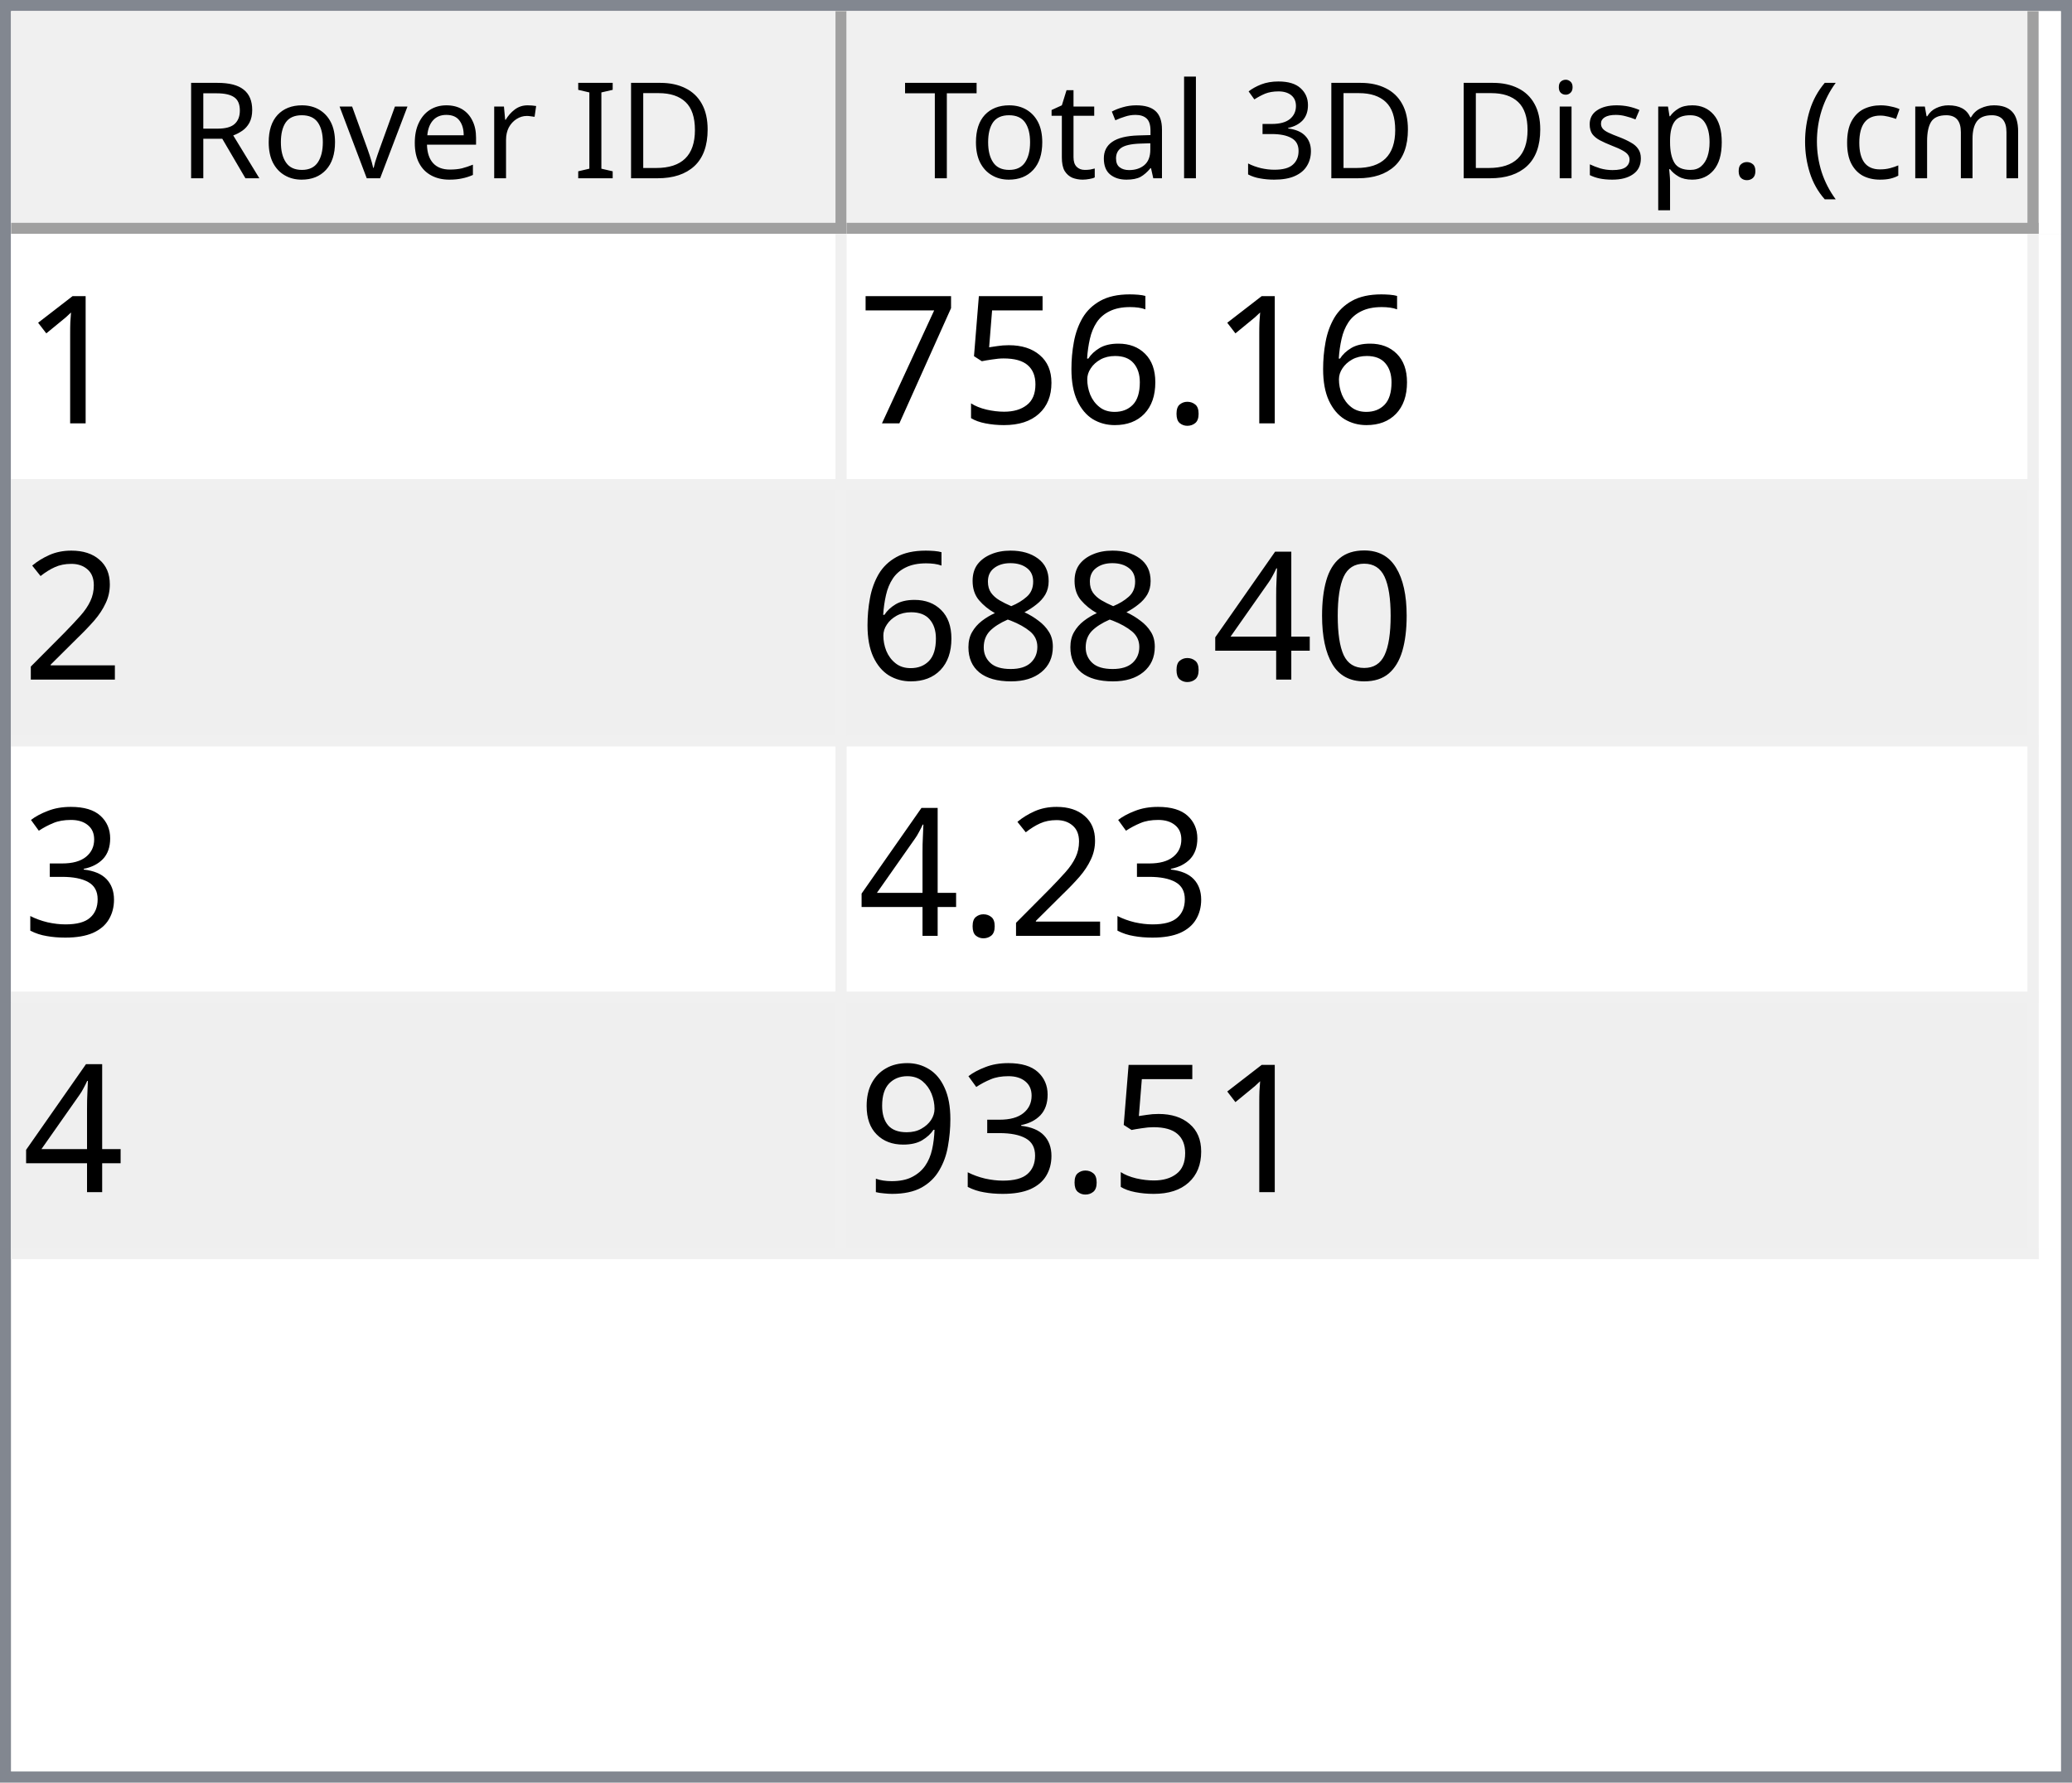
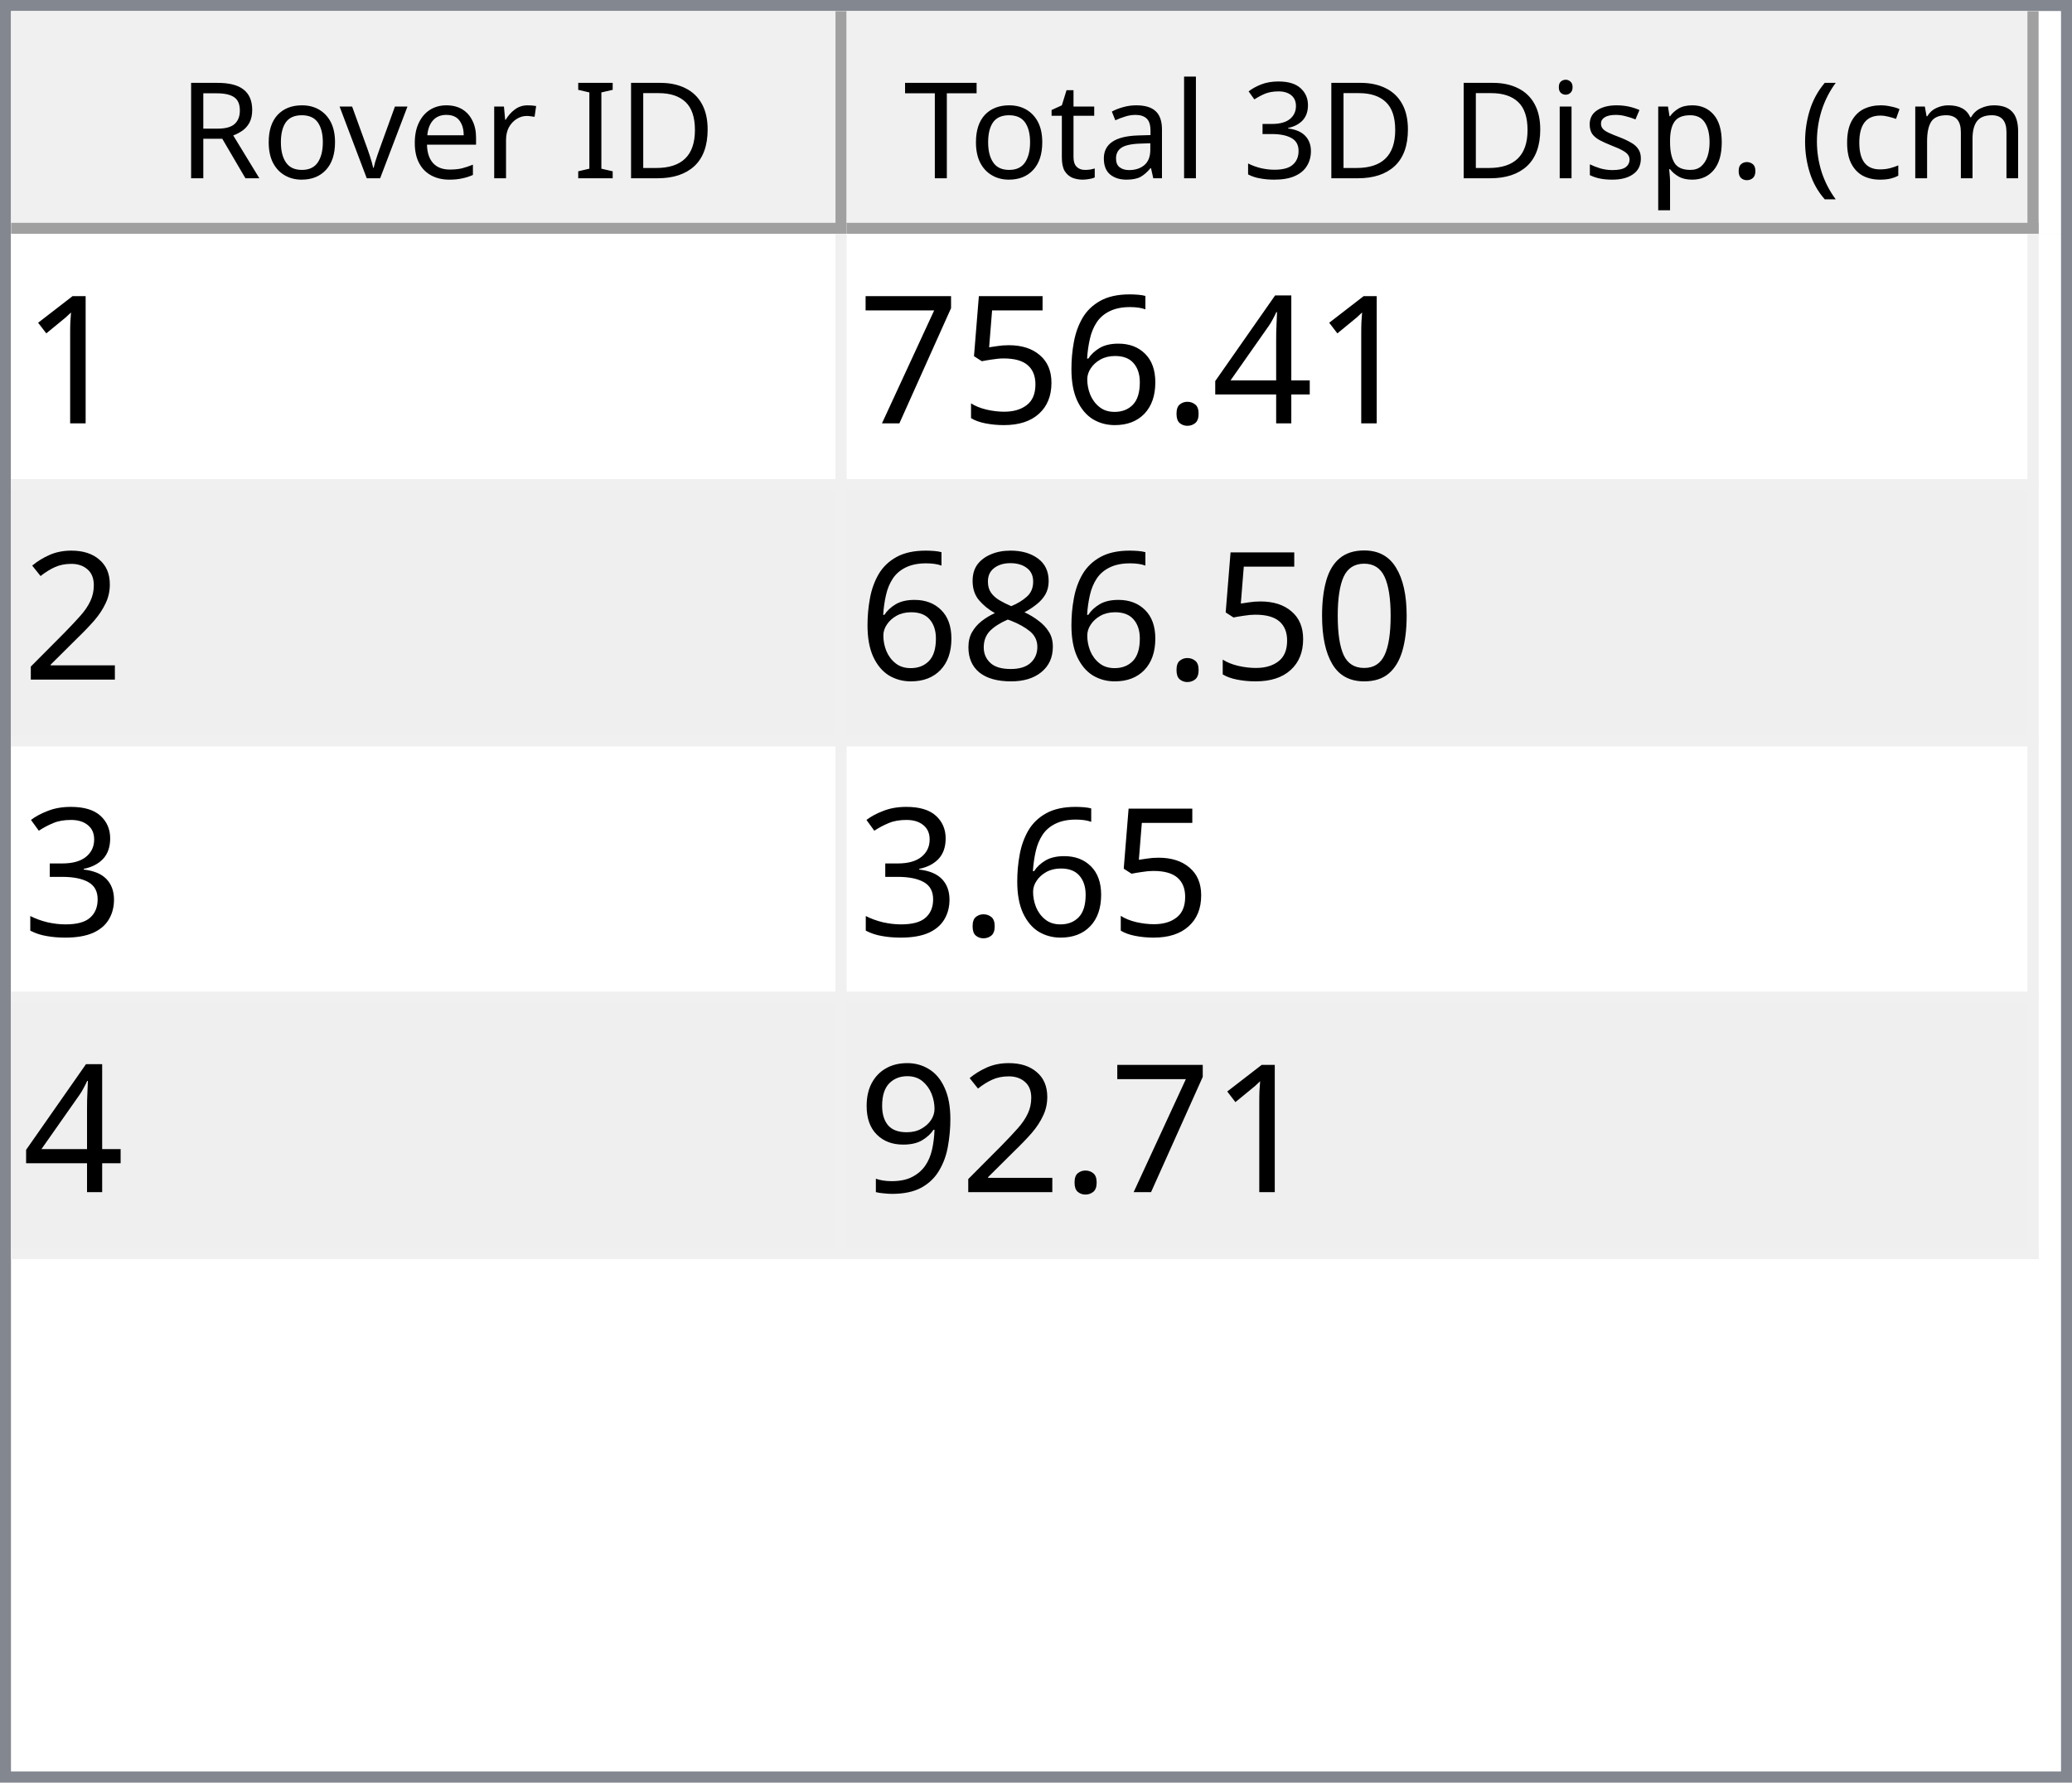
<svg xmlns="http://www.w3.org/2000/svg" style="fill-opacity:1; color-rendering:auto; color-interpolation:auto; text-rendering:auto; stroke:black; stroke-linecap:square; stroke-miterlimit:10; shape-rendering:auto; stroke-opacity:1; fill:black; stroke-dasharray:none; font-weight:normal; stroke-width:1; font-family:'Dialog'; font-style:normal; stroke-linejoin:miter; font-size:12px; stroke-dashoffset:0; image-rendering:auto;" width="186" height="160">
  <defs id="genericDefs" />
  <g>
    <defs id="defs1">
      <clipPath clipPathUnits="userSpaceOnUse" id="clipPath1">
        <path d="M0 0 L186 0 L186 160 L0 160 L0 0 Z" />
      </clipPath>
      <clipPath clipPathUnits="userSpaceOnUse" id="clipPath2">
        <path d="M0 0 L0 160 L186 160 L186 0 Z" />
      </clipPath>
      <clipPath clipPathUnits="userSpaceOnUse" id="clipPath3">
        <path d="M0 0 L0 20 L184 20 L184 0 Z" />
      </clipPath>
      <clipPath clipPathUnits="userSpaceOnUse" id="clipPath4">
        <path d="M0 0 L0 20 L75 20 L75 0 Z" />
      </clipPath>
      <clipPath clipPathUnits="userSpaceOnUse" id="clipPath5">
        <path d="M1 1 L1 19 L74 19 L74 1 Z" />
      </clipPath>
      <clipPath clipPathUnits="userSpaceOnUse" id="clipPath6">
        <path d="M0 0 L0 18 L73 18 L73 0 Z" />
      </clipPath>
      <clipPath clipPathUnits="userSpaceOnUse" id="clipPath7">
        <path d="M-0.5 -0.5 L-0.5 19.5 L74.5 19.5 L74.5 -0.5 Z" />
      </clipPath>
      <clipPath clipPathUnits="userSpaceOnUse" id="clipPath8">
        <path d="M0 0 L0 20 L107 20 L107 0 Z" />
      </clipPath>
      <clipPath clipPathUnits="userSpaceOnUse" id="clipPath9">
        <path d="M1 1 L1 19 L106 19 L106 1 Z" />
      </clipPath>
      <clipPath clipPathUnits="userSpaceOnUse" id="clipPath10">
        <path d="M0 0 L0 18 L105 18 L105 0 Z" />
      </clipPath>
      <clipPath clipPathUnits="userSpaceOnUse" id="clipPath11">
        <path d="M-0.5 -0.5 L-0.5 19.5 L106.5 19.5 L106.5 -0.5 Z" />
      </clipPath>
      <clipPath clipPathUnits="userSpaceOnUse" id="clipPath12">
        <path d="M0 0 L0 138 L184 138 L184 0 Z" />
      </clipPath>
      <clipPath clipPathUnits="userSpaceOnUse" id="clipPath13">
        <path d="M0 0 L0 92 L182 92 L182 0 Z" />
      </clipPath>
      <clipPath clipPathUnits="userSpaceOnUse" id="clipPath14">
        <path d="M-0.5 -0.5 L-0.5 91.5 L181.5 91.5 L181.5 -0.5 Z" />
      </clipPath>
      <clipPath clipPathUnits="userSpaceOnUse" id="clipPath15">
        <path d="M0 0 L0 22 L74 22 L74 0 Z" />
      </clipPath>
      <clipPath clipPathUnits="userSpaceOnUse" id="clipPath16">
        <path d="M0 0 L0 22 L106 22 L106 0 Z" />
      </clipPath>
      <font horiz-adv-x="64.551" id="font1">
        <font-face ascent="107.91" descent="25.098" units-per-em="100" style="font-style:normal; font-family:Segoe UI; font-weight:normal;" />
        <missing-glyph horiz-adv-x="64.551" d="M8.109 0 L8.109 68.266 L56.453 68.266 L56.453 0 L8.109 0 ZM15.328 7.234 L49.219 7.234 L49.219 61.031 L15.328 61.031 L15.328 7.234 Z" />
        <glyph unicode="D" horiz-adv-x="70.117" d="M9.188 0 L9.188 70.016 L28.516 70.016 Q65.531 70.016 65.531 35.891 Q65.531 19.672 55.25 9.836 Q44.969 0 27.734 0 L9.188 0 ZM17.391 62.594 L17.391 7.422 L27.828 7.422 Q41.609 7.422 49.273 14.797 Q56.938 22.172 56.938 35.688 Q56.938 62.594 28.328 62.594 L17.391 62.594 Z" />
        <glyph unicode="I" horiz-adv-x="26.611" d="M17.391 0 L9.188 0 L9.188 70.016 L17.391 70.016 L17.391 0 Z" />
        <glyph unicode=" " horiz-adv-x="27.393" d="" />
        <glyph unicode="r" horiz-adv-x="34.766" d="M34.188 41.891 Q32.078 43.5 28.125 43.5 Q23 43.5 19.555 38.672 Q16.109 33.844 16.109 25.484 L16.109 0 L8.109 0 L8.109 50 L16.109 50 L16.109 39.703 L16.312 39.703 Q18.016 44.969 21.531 47.922 Q25.047 50.875 29.391 50.875 Q32.516 50.875 34.188 50.203 L34.188 41.891 Z" />
        <glyph unicode="e" horiz-adv-x="52.295" d="M48.297 23 L12.984 23 Q13.188 14.656 17.484 10.109 Q21.781 5.562 29.297 5.562 Q37.75 5.562 44.828 11.141 L44.828 3.609 Q38.234 -1.172 27.391 -1.172 Q16.797 -1.172 10.742 5.641 Q4.688 12.453 4.688 24.812 Q4.688 36.469 11.305 43.82 Q17.922 51.172 27.734 51.172 Q37.547 51.172 42.922 44.828 Q48.297 38.484 48.297 27.203 L48.297 23 ZM40.094 29.781 Q40.047 36.719 36.75 40.578 Q33.453 44.438 27.594 44.438 Q21.922 44.438 17.969 40.383 Q14.016 36.328 13.094 29.781 L40.094 29.781 Z" />
        <glyph unicode="v" horiz-adv-x="47.9" d="M47.406 50 L27.484 0 L19.625 0 L0.688 50 L9.469 50 L22.172 13.672 Q23.578 9.672 23.922 6.688 L24.125 6.688 Q24.609 10.453 25.688 13.484 L38.969 50 L47.406 50 Z" />
        <glyph unicode="o" horiz-adv-x="58.594" d="M29 -1.172 Q17.922 -1.172 11.305 5.836 Q4.688 12.844 4.688 24.422 Q4.688 37.016 11.57 44.094 Q18.453 51.172 30.172 51.172 Q41.359 51.172 47.633 44.289 Q53.906 37.406 53.906 25.203 Q53.906 13.234 47.141 6.031 Q40.375 -1.172 29 -1.172 ZM29.594 44.438 Q21.875 44.438 17.383 39.188 Q12.891 33.938 12.891 24.703 Q12.891 15.828 17.43 10.695 Q21.969 5.562 29.594 5.562 Q37.359 5.562 41.531 10.594 Q45.703 15.625 45.703 24.906 Q45.703 34.281 41.531 39.359 Q37.359 44.438 29.594 44.438 Z" />
        <glyph unicode="R" horiz-adv-x="59.814" d="M59.375 0 L49.609 0 L37.891 19.625 Q36.281 22.359 34.766 24.289 Q33.25 26.219 31.664 27.438 Q30.078 28.656 28.25 29.219 Q26.422 29.781 24.125 29.781 L17.391 29.781 L17.391 0 L9.188 0 L9.188 70.016 L30.078 70.016 Q34.672 70.016 38.555 68.867 Q42.438 67.719 45.289 65.375 Q48.141 63.031 49.758 59.547 Q51.375 56.062 51.375 51.375 Q51.375 47.703 50.273 44.656 Q49.172 41.609 47.148 39.211 Q45.125 36.812 42.266 35.133 Q39.406 33.453 35.844 32.516 L35.844 32.328 Q37.594 31.547 38.891 30.547 Q40.188 29.547 41.359 28.18 Q42.531 26.812 43.68 25.078 Q44.828 23.344 46.234 21.047 L59.375 0 ZM17.391 62.594 L17.391 37.203 L28.516 37.203 Q31.594 37.203 34.203 38.133 Q36.812 39.062 38.719 40.797 Q40.625 42.531 41.703 45.047 Q42.781 47.562 42.781 50.688 Q42.781 56.297 39.141 59.445 Q35.5 62.594 28.609 62.594 L17.391 62.594 Z" />
        <glyph unicode=")" horiz-adv-x="30.176" d="M8.297 -15.922 L1.172 -15.922 Q16.406 2.344 16.406 26.812 Q16.406 51.469 1.078 70.016 L8.297 70.016 Q23.531 52.156 23.531 26.703 Q23.531 1.375 8.297 -15.922 Z" />
        <glyph unicode="m" horiz-adv-x="86.133" d="M79.109 0 L71.094 0 L71.094 28.719 Q71.094 37.016 68.531 40.727 Q65.969 44.438 59.906 44.438 Q54.781 44.438 51.195 39.75 Q47.609 35.062 47.609 28.516 L47.609 0 L39.594 0 L39.594 29.688 Q39.594 44.438 28.219 44.438 Q22.953 44.438 19.531 40.016 Q16.109 35.594 16.109 28.516 L16.109 0 L8.109 0 L8.109 50 L16.109 50 L16.109 42.094 L16.312 42.094 Q21.625 51.172 31.844 51.172 Q36.969 51.172 40.773 48.312 Q44.578 45.453 46 40.828 Q51.562 51.172 62.594 51.172 Q79.109 51.172 79.109 30.812 L79.109 0 Z" />
        <glyph unicode="c" horiz-adv-x="46.191" d="M42.188 2.297 Q36.422 -1.172 28.516 -1.172 Q17.828 -1.172 11.258 5.789 Q4.688 12.75 4.688 23.828 Q4.688 36.188 11.766 43.68 Q18.844 51.172 30.672 51.172 Q37.25 51.172 42.281 48.734 L42.281 40.531 Q36.719 44.438 30.375 44.438 Q22.703 44.438 17.797 38.945 Q12.891 33.453 12.891 24.516 Q12.891 15.719 17.508 10.641 Q22.125 5.562 29.891 5.562 Q36.422 5.562 42.188 9.906 L42.188 2.297 Z" />
        <glyph unicode="(" horiz-adv-x="30.176" d="M29.109 -15.922 L21.969 -15.922 Q6.844 1.375 6.844 26.703 Q6.844 52.156 21.969 70.016 L29.203 70.016 Q13.875 51.469 13.875 26.812 Q13.875 2.344 29.109 -15.922 Z" />
        <glyph unicode="." horiz-adv-x="21.68" d="M10.891 -1.078 Q8.641 -1.078 7.055 0.539 Q5.469 2.156 5.469 4.391 Q5.469 6.641 7.055 8.273 Q8.641 9.906 10.891 9.906 Q13.188 9.906 14.797 8.273 Q16.406 6.641 16.406 4.391 Q16.406 2.156 14.797 0.539 Q13.188 -1.078 10.891 -1.078 Z" />
        <glyph unicode="p" horiz-adv-x="58.789" d="M16.312 7.234 L16.109 7.234 L16.109 -23 L8.109 -23 L8.109 50 L16.109 50 L16.109 41.219 L16.312 41.219 Q22.219 51.172 33.594 51.172 Q43.266 51.172 48.688 44.461 Q54.109 37.75 54.109 26.469 Q54.109 13.922 48 6.375 Q41.891 -1.172 31.297 -1.172 Q21.578 -1.172 16.312 7.234 ZM16.109 27.391 L16.109 20.406 Q16.109 14.203 20.141 9.883 Q24.172 5.562 30.375 5.562 Q37.641 5.562 41.773 11.133 Q45.906 16.703 45.906 26.609 Q45.906 34.969 42.047 39.703 Q38.188 44.438 31.594 44.438 Q24.609 44.438 20.359 39.578 Q16.109 34.719 16.109 27.391 Z" />
        <glyph unicode="s" horiz-adv-x="42.432" d="M5.078 1.812 L5.078 10.406 Q11.625 5.562 19.484 5.562 Q30.031 5.562 30.031 12.594 Q30.031 14.594 29.125 15.992 Q28.219 17.391 26.68 18.461 Q25.141 19.531 23.07 20.383 Q21 21.234 18.609 22.172 Q15.281 23.484 12.766 24.828 Q10.25 26.172 8.57 27.859 Q6.891 29.547 6.031 31.695 Q5.172 33.844 5.172 36.719 Q5.172 40.234 6.789 42.945 Q8.406 45.656 11.086 47.484 Q13.766 49.312 17.211 50.242 Q20.656 51.172 24.312 51.172 Q30.812 51.172 35.938 48.922 L35.938 40.828 Q30.422 44.438 23.25 44.438 Q21 44.438 19.195 43.922 Q17.391 43.406 16.094 42.477 Q14.797 41.547 14.086 40.258 Q13.375 38.969 13.375 37.406 Q13.375 35.453 14.086 34.133 Q14.797 32.812 16.164 31.789 Q17.531 30.766 19.484 29.938 Q21.438 29.109 23.922 28.125 Q27.25 26.859 29.883 25.516 Q32.516 24.172 34.375 22.484 Q36.234 20.797 37.234 18.602 Q38.234 16.406 38.234 13.375 Q38.234 9.672 36.602 6.938 Q34.969 4.203 32.234 2.398 Q29.5 0.594 25.93 -0.289 Q22.359 -1.172 18.453 -1.172 Q10.75 -1.172 5.078 1.812 Z" />
        <glyph unicode="i" horiz-adv-x="24.219" d="M12.203 62.703 Q10.062 62.703 8.547 64.164 Q7.031 65.625 7.031 67.875 Q7.031 70.125 8.547 71.609 Q10.062 73.094 12.203 73.094 Q14.406 73.094 15.945 71.609 Q17.484 70.125 17.484 67.875 Q17.484 65.719 15.945 64.211 Q14.406 62.703 12.203 62.703 ZM16.109 0 L8.109 0 L8.109 50 L16.109 50 L16.109 0 Z" />
        <glyph unicode="3" horiz-adv-x="53.906" d="M46.531 19.828 Q46.531 15.094 44.75 11.211 Q42.969 7.328 39.719 4.57 Q36.469 1.812 31.93 0.297 Q27.391 -1.219 21.922 -1.219 Q11.922 -1.219 6 2.594 L6 11.188 Q13.094 5.609 22.219 5.609 Q25.875 5.609 28.828 6.539 Q31.781 7.469 33.906 9.227 Q36.031 10.984 37.18 13.477 Q38.328 15.969 38.328 19.094 Q38.328 32.812 18.797 32.812 L12.984 32.812 L12.984 39.594 L18.5 39.594 Q35.797 39.594 35.797 52.484 Q35.797 64.406 22.609 64.406 Q15.188 64.406 8.688 59.422 L8.688 67.188 Q15.375 71.188 24.609 71.188 Q29 71.188 32.57 69.969 Q36.141 68.75 38.68 66.555 Q41.219 64.359 42.609 61.281 Q44 58.203 44 54.5 Q44 40.672 30.031 36.719 L30.031 36.531 Q33.594 36.141 36.625 34.797 Q39.656 33.453 41.852 31.305 Q44.047 29.156 45.289 26.25 Q46.531 23.344 46.531 19.828 Z" />
        <glyph unicode="l" horiz-adv-x="24.219" d="M16.109 0 L8.109 0 L8.109 74.031 L16.109 74.031 L16.109 0 Z" />
        <glyph unicode="a" horiz-adv-x="50.879" d="M43.891 0 L35.891 0 L35.891 7.812 L35.688 7.812 Q30.469 -1.172 20.312 -1.172 Q12.844 -1.172 8.617 2.781 Q4.391 6.734 4.391 13.281 Q4.391 27.297 20.906 29.594 L35.891 31.688 Q35.891 44.438 25.594 44.438 Q16.547 44.438 9.281 38.281 L9.281 46.484 Q16.656 51.172 26.266 51.172 Q43.891 51.172 43.891 32.516 L43.891 0 ZM35.891 25.297 L23.828 23.641 Q18.266 22.859 15.43 20.875 Q12.594 18.891 12.594 13.875 Q12.594 10.203 15.211 7.883 Q17.828 5.562 22.172 5.562 Q28.125 5.562 32.008 9.742 Q35.891 13.922 35.891 20.312 L35.891 25.297 Z" />
        <glyph unicode="t" horiz-adv-x="33.887" d="M31.297 0.484 Q28.469 -1.078 23.828 -1.078 Q10.688 -1.078 10.688 13.578 L10.688 43.172 L2.094 43.172 L2.094 50 L10.688 50 L10.688 62.203 L18.703 64.797 L18.703 50 L31.297 50 L31.297 43.172 L18.703 43.172 L18.703 14.984 Q18.703 9.969 20.414 7.82 Q22.125 5.672 26.078 5.672 Q29.109 5.672 31.297 7.328 L31.297 0.484 Z" />
        <glyph unicode="T" horiz-adv-x="52.393" d="M50.594 62.594 L30.375 62.594 L30.375 0 L22.172 0 L22.172 62.594 L2 62.594 L2 70.016 L50.594 70.016 L50.594 62.594 Z" />
      </font>
      <font horiz-adv-x="75.0" id="font2">
        <font-face ascent="100.537" descent="21.973" units-per-em="100" style="font-style:normal; font-family:sans-serif; font-weight:normal;" />
        <missing-glyph horiz-adv-x="75.0" d="M12.5 0 L12.5 62.5 L62.5 62.5 L62.5 0 L12.5 0 ZM14.062 1.562 L60.938 1.562 L60.938 60.938 L14.062 60.938 L14.062 1.562 Z" />
        <glyph unicode="1" horiz-adv-x="55.615" d="M37.25 0 L28.469 0 L28.469 56 Q25.297 52.984 20.141 49.953 Q14.984 46.922 10.891 45.406 L10.891 53.906 Q18.266 57.375 23.781 62.305 Q29.297 67.234 31.594 71.875 L37.25 71.875 L37.25 0 Z" />
+         <glyph unicode="4" horiz-adv-x="55.615" d="M32.328 0 L32.328 17.141 L1.266 17.141 L1.266 25.203 L33.938 71.578 L41.109 71.578 L41.109 25.203 L50.781 25.203 L50.781 17.141 L41.109 17.141 L41.109 0 L32.328 0 ZM32.328 25.203 L32.328 57.469 L9.906 25.203 L32.328 25.203 Z" />
        <glyph unicode="." horiz-adv-x="27.783" d="M9.078 0 L9.078 10.016 L19.094 10.016 L19.094 0 L9.078 0 Z" />
        <glyph unicode="6" horiz-adv-x="55.615" d="M49.75 54.047 L41.016 53.375 Q39.844 58.547 37.703 60.891 Q34.125 64.656 28.906 64.656 Q24.703 64.656 21.531 62.312 Q17.391 59.281 14.992 53.469 Q12.594 47.656 12.5 36.922 Q15.672 41.75 20.266 44.094 Q24.859 46.438 29.891 46.438 Q38.672 46.438 44.852 39.969 Q51.031 33.5 51.031 23.25 Q51.031 16.5 48.125 10.719 Q45.219 4.938 40.141 1.859 Q35.062 -1.219 28.609 -1.219 Q17.625 -1.219 10.695 6.859 Q3.766 14.938 3.766 33.5 Q3.766 54.25 11.422 63.672 Q18.109 71.875 29.438 71.875 Q37.891 71.875 43.289 67.141 Q48.688 62.406 49.75 54.047 ZM13.875 23.188 Q13.875 18.656 15.797 14.508 Q17.719 10.359 21.188 8.18 Q24.656 6 28.469 6 Q34.031 6 38.039 10.492 Q42.047 14.984 42.047 22.703 Q42.047 30.125 38.086 34.398 Q34.125 38.672 28.125 38.672 Q22.172 38.672 18.023 34.398 Q13.875 30.125 13.875 23.188 Z" />
        <glyph unicode="5" horiz-adv-x="55.615" d="M4.156 18.75 L13.375 19.531 Q14.406 12.797 18.141 9.398 Q21.875 6 27.156 6 Q33.5 6 37.891 10.789 Q42.281 15.578 42.281 23.484 Q42.281 31 38.062 35.352 Q33.844 39.703 27 39.703 Q22.75 39.703 19.336 37.773 Q15.922 35.844 13.969 32.766 L5.719 33.844 L12.641 70.609 L48.25 70.609 L48.25 62.203 L19.672 62.203 L15.828 42.969 Q22.266 47.469 29.344 47.469 Q38.719 47.469 45.164 40.969 Q51.609 34.469 51.609 24.266 Q51.609 14.547 45.953 7.469 Q39.062 -1.219 27.156 -1.219 Q17.391 -1.219 11.211 4.25 Q5.031 9.719 4.156 18.75 Z" />
        <glyph unicode="7" horiz-adv-x="55.615" d="M4.734 62.203 L4.734 70.656 L51.078 70.656 L51.078 63.812 Q44.234 56.547 37.523 44.484 Q30.812 32.422 27.156 19.672 Q24.516 10.688 23.781 0 L14.75 0 Q14.891 8.453 18.062 20.414 Q21.234 32.375 27.172 43.484 Q33.109 54.594 39.797 62.203 L4.734 62.203 Z" />
        <glyph unicode="2" horiz-adv-x="55.615" d="M50.344 8.453 L50.344 0 L3.031 0 Q2.938 3.172 4.047 6.109 Q5.859 10.938 9.836 15.625 Q13.812 20.312 21.344 26.469 Q33.016 36.031 37.117 41.625 Q41.219 47.219 41.219 52.203 Q41.219 57.422 37.477 61.008 Q33.734 64.594 27.734 64.594 Q21.391 64.594 17.578 60.789 Q13.766 56.984 13.719 50.25 L4.688 51.172 Q5.609 61.281 11.664 66.578 Q17.719 71.875 27.938 71.875 Q38.234 71.875 44.242 66.164 Q50.25 60.453 50.25 52 Q50.25 47.703 48.492 43.555 Q46.734 39.406 42.656 34.812 Q38.578 30.219 29.109 22.219 Q21.188 15.578 18.945 13.211 Q16.703 10.844 15.234 8.453 L50.344 8.453 Z" />
        <glyph unicode="0" horiz-adv-x="55.615" d="M4.156 35.297 Q4.156 48 6.766 55.742 Q9.375 63.484 14.523 67.68 Q19.672 71.875 27.484 71.875 Q33.25 71.875 37.594 69.555 Q41.938 67.234 44.773 62.867 Q47.609 58.5 49.219 52.227 Q50.828 45.953 50.828 35.297 Q50.828 22.703 48.242 14.969 Q45.656 7.234 40.508 3.008 Q35.359 -1.219 27.484 -1.219 Q17.141 -1.219 11.234 6.203 Q4.156 15.141 4.156 35.297 ZM13.188 35.297 Q13.188 17.672 17.312 11.836 Q21.438 6 27.484 6 Q33.547 6 37.672 11.859 Q41.797 17.719 41.797 35.297 Q41.797 52.984 37.672 58.789 Q33.547 64.594 27.391 64.594 Q21.344 64.594 17.719 59.469 Q13.188 52.938 13.188 35.297 Z" />
-         <glyph unicode="4" horiz-adv-x="55.615" d="M32.328 0 L32.328 17.141 L1.266 17.141 L1.266 25.203 L33.938 71.578 L41.109 71.578 L41.109 25.203 L50.781 25.203 L50.781 17.141 L41.109 17.141 L41.109 0 L32.328 0 ZM32.328 25.203 L32.328 57.469 L9.906 25.203 L32.328 25.203 Z" />
        <glyph unicode="8" horiz-adv-x="55.615" d="M17.672 38.812 Q12.203 40.828 9.57 44.539 Q6.938 48.25 6.938 53.422 Q6.938 61.234 12.555 66.555 Q18.172 71.875 27.484 71.875 Q36.859 71.875 42.578 66.43 Q48.297 60.984 48.297 53.172 Q48.297 48.188 45.68 44.508 Q43.062 40.828 37.75 38.812 Q44.344 36.672 47.781 31.883 Q51.219 27.094 51.219 20.453 Q51.219 11.281 44.727 5.031 Q38.234 -1.219 27.641 -1.219 Q17.047 -1.219 10.547 5.055 Q4.047 11.328 4.047 20.703 Q4.047 27.688 7.594 32.398 Q11.141 37.109 17.672 38.812 ZM15.922 53.719 Q15.922 48.641 19.195 45.414 Q22.469 42.188 27.688 42.188 Q32.766 42.188 36.016 45.383 Q39.266 48.578 39.266 53.219 Q39.266 58.062 35.914 61.359 Q32.562 64.656 27.594 64.656 Q22.562 64.656 19.242 61.43 Q15.922 58.203 15.922 53.719 ZM13.094 20.656 Q13.094 16.891 14.875 13.375 Q16.656 9.859 20.172 7.93 Q23.688 6 27.734 6 Q34.031 6 38.133 10.055 Q42.234 14.109 42.234 20.359 Q42.234 26.703 38.016 30.859 Q33.797 35.016 27.438 35.016 Q21.234 35.016 17.164 30.914 Q13.094 26.812 13.094 20.656 Z" />
        <glyph unicode="3" horiz-adv-x="55.615" d="M4.203 18.891 L12.984 20.062 Q14.5 12.594 18.141 9.297 Q21.781 6 27 6 Q33.203 6 37.477 10.297 Q41.75 14.594 41.75 20.953 Q41.75 27 37.797 30.93 Q33.844 34.859 27.734 34.859 Q25.25 34.859 21.531 33.891 L22.516 41.609 Q23.391 41.5 23.922 41.5 Q29.547 41.5 34.039 44.43 Q38.531 47.359 38.531 53.469 Q38.531 58.297 35.258 61.477 Q31.984 64.656 26.812 64.656 Q21.688 64.656 18.266 61.43 Q14.844 58.203 13.875 51.766 L5.078 53.328 Q6.688 62.156 12.398 67.016 Q18.109 71.875 26.609 71.875 Q32.469 71.875 37.398 69.359 Q42.328 66.844 44.945 62.5 Q47.562 58.156 47.562 53.266 Q47.562 48.641 45.07 44.828 Q42.578 41.016 37.703 38.766 Q44.047 37.312 47.562 32.695 Q51.078 28.078 51.078 21.141 Q51.078 11.766 44.242 5.25 Q37.406 -1.266 26.953 -1.266 Q17.531 -1.266 11.305 4.352 Q5.078 9.969 4.203 18.891 Z" />
        <glyph unicode="9" horiz-adv-x="55.615" d="M5.469 16.547 L13.922 17.328 Q14.984 11.375 18.016 8.688 Q21.047 6 25.781 6 Q29.828 6 32.883 7.859 Q35.938 9.719 37.891 12.82 Q39.844 15.922 41.164 21.195 Q42.484 26.469 42.484 31.938 Q42.484 32.516 42.438 33.688 Q39.797 29.5 35.234 26.883 Q30.672 24.266 25.344 24.266 Q16.453 24.266 10.305 30.711 Q4.156 37.156 4.156 47.703 Q4.156 58.594 10.578 65.234 Q17 71.875 26.656 71.875 Q33.641 71.875 39.43 68.117 Q45.219 64.359 48.219 57.398 Q51.219 50.438 51.219 37.25 Q51.219 23.531 48.242 15.406 Q45.266 7.281 39.383 3.031 Q33.5 -1.219 25.594 -1.219 Q17.188 -1.219 11.867 3.445 Q6.547 8.109 5.469 16.547 ZM41.453 48.141 Q41.453 55.719 37.43 60.156 Q33.406 64.594 27.734 64.594 Q21.875 64.594 17.531 59.812 Q13.188 55.031 13.188 47.406 Q13.188 40.578 17.312 36.305 Q21.438 32.031 27.484 32.031 Q33.594 32.031 37.523 36.305 Q41.453 40.578 41.453 48.141 Z" />
      </font>
    </defs>
    <g style="fill:white; stroke:white;">
      <rect x="0" y="0" width="186" style="clip-path:url(#clipPath1); stroke:none;" height="160" />
    </g>
    <g style="fill:white; text-rendering:optimizeSpeed; color-rendering:optimizeSpeed; image-rendering:optimizeSpeed; shape-rendering:crispEdges; stroke:white; color-interpolation:sRGB;">
      <rect x="0" width="186" height="160" y="0" style="stroke:none;" />
      <path style="stroke:none;" d="M0 160 L186 160 L186 0 L0 0 Z" />
    </g>
    <g style="fill:rgb(240,240,240); font-family:'Segoe UI'; stroke:rgb(240,240,240);">
      <rect x="0" y="0" width="186" style="clip-path:url(#clipPath2); stroke:none;" height="160" />
    </g>
    <g style="fill:rgb(130,135,144); font-family:'Segoe UI'; stroke:rgb(130,135,144);">
      <path d="M0 0 L186 0 L186 160 L0 160 L0 0 ZM1 1 L185 1 L185 159 L1 159 L1 1 Z" style="fill-rule:evenodd; clip-path:url(#clipPath2); stroke:none;" />
    </g>
    <g style="fill:white; font-family:'Segoe UI'; stroke:white;" transform="translate(1,1)">
      <rect x="0" y="0" width="184" style="clip-path:url(#clipPath3); stroke:none;" height="20" />
    </g>
    <g style="fill:rgb(240,240,240); font-family:'Segoe UI'; stroke:rgb(240,240,240);" transform="translate(1,1)">
      <rect x="0" y="0" width="75" style="clip-path:url(#clipPath4); stroke:none;" height="20" />
    </g>
    <g style="font-family:'Segoe UI';" transform="translate(2,2)">
      <text x="14" xml:space="preserve" y="14" style="clip-path:url(#clipPath6); stroke:none;">Rover ID</text>
    </g>
    <g style="fill:rgb(160,160,160); font-family:'Segoe UI'; stroke:rgb(160,160,160); stroke-linejoin:bevel;" transform="translate(1.5,1.5)">
      <line x1="74" x2="74" y1="0" style="fill:none; clip-path:url(#clipPath7);" y2="19" />
    </g>
    <g style="fill:rgb(160,160,160); font-family:'Segoe UI'; stroke:rgb(160,160,160); stroke-linejoin:bevel;" transform="matrix(1,0,0,1,1,1) translate(0.5,0.5)">
      <line x1="0" x2="74" y1="19" style="fill:none; clip-path:url(#clipPath7);" y2="19" />
    </g>
    <g style="fill:rgb(240,240,240); font-family:'Segoe UI'; stroke:rgb(240,240,240);" transform="translate(76,1)">
      <rect x="0" y="0" width="107" style="clip-path:url(#clipPath8); stroke:none;" height="20" />
    </g>
    <g style="font-family:'Segoe UI';" transform="translate(77,2)">
      <text x="1" xml:space="preserve" y="14" style="clip-path:url(#clipPath10); stroke:none;"> Total 3D Disp. (cm)</text>
    </g>
    <g style="fill:rgb(160,160,160); font-family:'Segoe UI'; stroke:rgb(160,160,160); stroke-linejoin:bevel;" transform="translate(76.5,1.5)">
      <line x1="106" x2="106" y1="0" style="fill:none; clip-path:url(#clipPath11);" y2="19" />
    </g>
    <g style="fill:rgb(160,160,160); font-family:'Segoe UI'; stroke:rgb(160,160,160); stroke-linejoin:bevel;" transform="matrix(1,0,0,1,76,1) translate(0.5,0.5)">
      <line x1="0" x2="106" y1="19" style="fill:none; clip-path:url(#clipPath11);" y2="19" />
    </g>
    <g style="fill:white; font-family:'Segoe UI'; stroke:white;" transform="translate(1,21)">
      <rect x="0" y="0" width="184" style="clip-path:url(#clipPath12); stroke:none;" height="138" />
    </g>
    <g style="fill:rgb(240,240,240); font-size:16px; font-family:sans-serif; stroke:rgb(240,240,240);" transform="translate(1,21)">
      <rect x="0" y="0" width="182" style="clip-path:url(#clipPath13); stroke:none;" height="92" />
      <line transform="translate(0.5,0.5)" x1="0" x2="181" y1="22" style="clip-path:url(#clipPath14); fill:none; stroke-linejoin:bevel;" y2="22" />
    </g>
    <g transform="matrix(1,0,0,1,1,21) translate(0.5,0.5)" style="fill:rgb(240,240,240); font-size:16px; font-family:sans-serif; stroke:rgb(240,240,240); stroke-linejoin:bevel;">
      <line x1="0" x2="181" y1="45" style="fill:none; clip-path:url(#clipPath14);" y2="45" />
    </g>
    <g transform="matrix(1,0,0,1,1,21) translate(0.5,0.5)" style="fill:rgb(240,240,240); font-size:16px; font-family:sans-serif; stroke:rgb(240,240,240); stroke-linejoin:bevel;">
      <line x1="0" x2="181" y1="68" style="fill:none; clip-path:url(#clipPath14);" y2="68" />
    </g>
    <g transform="matrix(1,0,0,1,1,21) translate(0.5,0.5)" style="fill:rgb(240,240,240); font-size:16px; font-family:sans-serif; stroke:rgb(240,240,240); stroke-linejoin:bevel;">
      <line x1="0" x2="181" y1="91" style="fill:none; clip-path:url(#clipPath14);" y2="91" />
    </g>
    <g transform="matrix(1,0,0,1,1,21) translate(0.5,0.5)" style="fill:rgb(240,240,240); font-size:16px; font-family:sans-serif; stroke:rgb(240,240,240); stroke-linejoin:bevel;">
      <line x1="74" x2="74" y1="0" style="fill:none; clip-path:url(#clipPath14);" y2="91" />
    </g>
    <g transform="matrix(1,0,0,1,1,21) translate(0.5,0.5)" style="fill:rgb(240,240,240); font-size:16px; font-family:sans-serif; stroke:rgb(240,240,240); stroke-linejoin:bevel;">
      <line x1="181" x2="181" y1="0" style="fill:none; clip-path:url(#clipPath14);" y2="91" />
    </g>
    <g style="fill:white; font-size:16px; font-family:sans-serif; stroke:white;" transform="matrix(1,0,0,1,1,21)">
      <rect x="0" y="0" width="74" style="clip-path:url(#clipPath15); stroke:none;" height="22" />
      <text x="1" y="17" style="fill:black; clip-path:url(#clipPath15); stroke:none;" xml:space="preserve">1</text>
    </g>
    <g style="fill:white; font-size:16px; font-family:sans-serif; stroke:white;" transform="matrix(1,0,0,1,1,21) translate(75,0)">
      <rect x="0" y="0" width="106" style="clip-path:url(#clipPath16); stroke:none;" height="22" />
-       <text x="1" y="17" style="fill:black; clip-path:url(#clipPath16); stroke:none;" xml:space="preserve">756.16</text>
+       <text x="1" y="17" style="fill:black; clip-path:url(#clipPath16); stroke:none;" xml:space="preserve">756.41</text>
    </g>
    <g style="fill:rgb(239,239,239); font-size:16px; font-family:sans-serif; stroke:rgb(239,239,239);" transform="matrix(1,0,0,1,1,21) translate(0,23)">
      <rect x="0" y="0" width="74" style="clip-path:url(#clipPath15); stroke:none;" height="22" />
      <text x="1" y="17" style="fill:black; clip-path:url(#clipPath15); stroke:none;" xml:space="preserve">2</text>
    </g>
    <g style="fill:rgb(239,239,239); font-size:16px; font-family:sans-serif; stroke:rgb(239,239,239);" transform="matrix(1,0,0,1,1,21) translate(75,23)">
      <rect x="0" y="0" width="106" style="clip-path:url(#clipPath16); stroke:none;" height="22" />
-       <text x="1" y="17" style="fill:black; clip-path:url(#clipPath16); stroke:none;" xml:space="preserve">688.40</text>
+       <text x="1" y="17" style="fill:black; clip-path:url(#clipPath16); stroke:none;" xml:space="preserve">686.50</text>
    </g>
    <g style="fill:white; font-size:16px; font-family:sans-serif; stroke:white;" transform="matrix(1,0,0,1,1,21) translate(0,46)">
      <rect x="0" y="0" width="74" style="clip-path:url(#clipPath15); stroke:none;" height="22" />
      <text x="1" y="17" style="fill:black; clip-path:url(#clipPath15); stroke:none;" xml:space="preserve">3</text>
    </g>
    <g style="fill:white; font-size:16px; font-family:sans-serif; stroke:white;" transform="matrix(1,0,0,1,1,21) translate(75,46)">
      <rect x="0" y="0" width="106" style="clip-path:url(#clipPath16); stroke:none;" height="22" />
-       <text x="1" y="17" style="fill:black; clip-path:url(#clipPath16); stroke:none;" xml:space="preserve">4.23</text>
+       <text x="1" y="17" style="fill:black; clip-path:url(#clipPath16); stroke:none;" xml:space="preserve">3.65</text>
    </g>
    <g style="fill:rgb(239,239,239); font-size:16px; font-family:sans-serif; stroke:rgb(239,239,239);" transform="matrix(1,0,0,1,1,21) translate(0,69)">
      <rect x="0" y="0" width="74" style="clip-path:url(#clipPath15); stroke:none;" height="22" />
      <text x="1" y="17" style="fill:black; clip-path:url(#clipPath15); stroke:none;" xml:space="preserve">4</text>
    </g>
    <g style="fill:rgb(239,239,239); font-size:16px; font-family:sans-serif; stroke:rgb(239,239,239);" transform="matrix(1,0,0,1,1,21) translate(75,69)">
      <rect x="0" y="0" width="106" style="clip-path:url(#clipPath16); stroke:none;" height="22" />
-       <text x="1" y="17" style="fill:black; clip-path:url(#clipPath16); stroke:none;" xml:space="preserve">93.51</text>
+       <text x="1" y="17" style="fill:black; clip-path:url(#clipPath16); stroke:none;" xml:space="preserve">92.71</text>
    </g>
  </g>
</svg>
